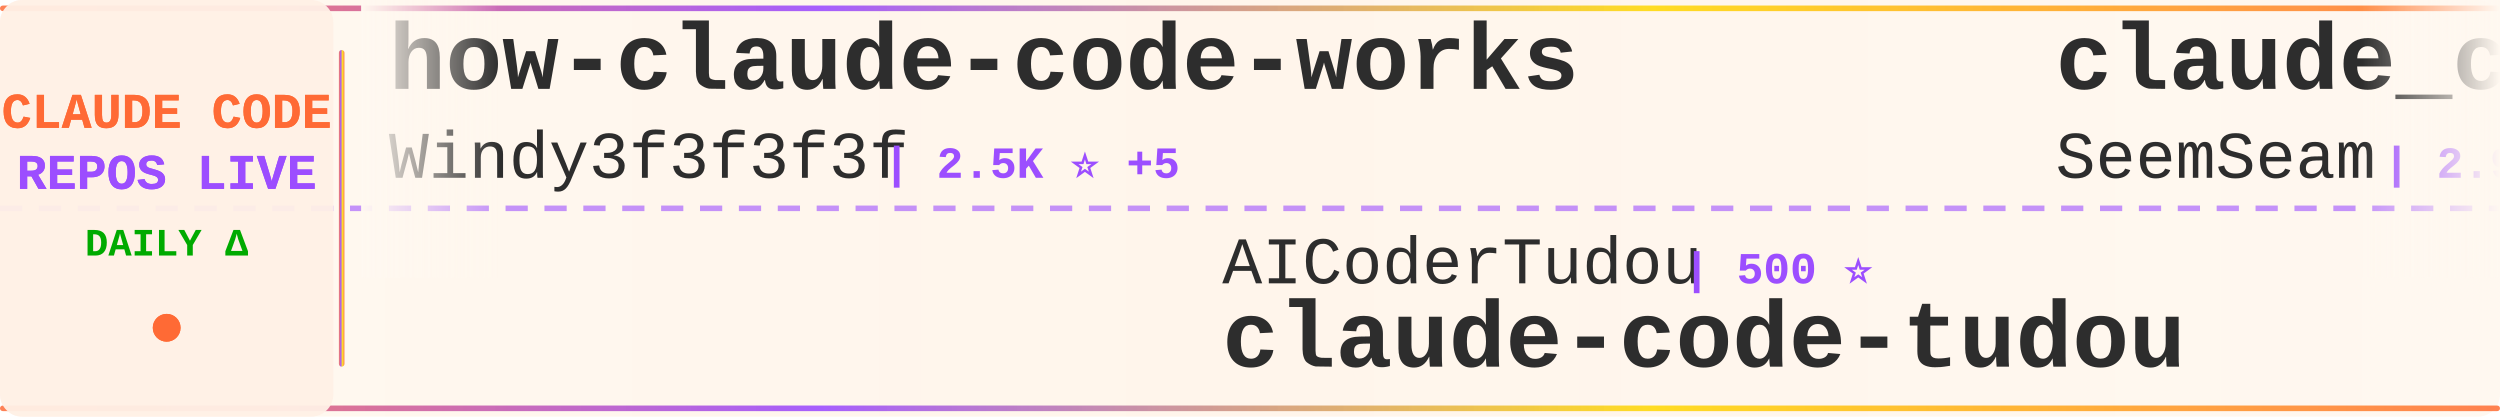
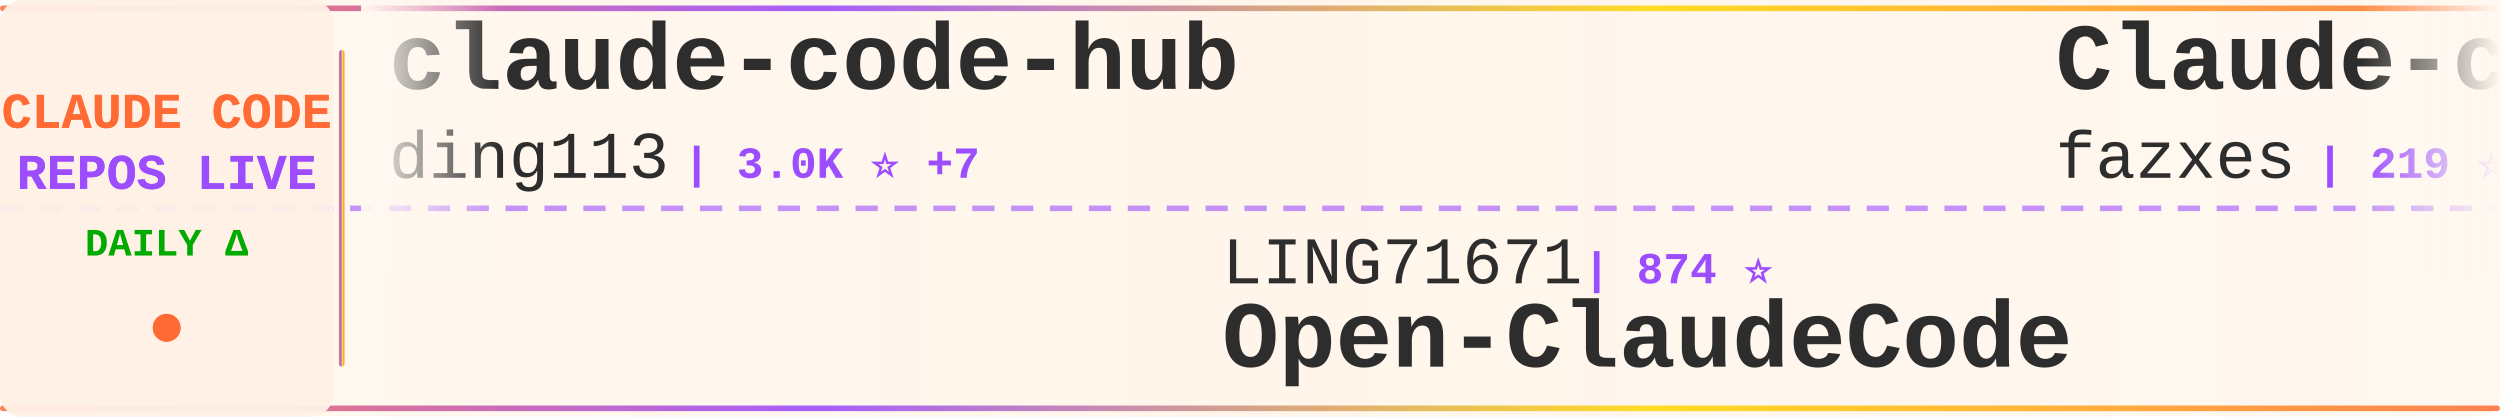
<svg xmlns="http://www.w3.org/2000/svg" width="900" height="150">
  <defs>
    <linearGradient id="tickerBg" x1="0%" y1="0%" x2="100%" y2="0%">
      <stop offset="0%" style="stop-color:#fff8f0;stop-opacity:0.98" />
      <stop offset="50%" style="stop-color:#fff5eb;stop-opacity:1" />
      <stop offset="100%" style="stop-color:#fff8f0;stop-opacity:0.98" />
    </linearGradient>
    <linearGradient id="borderGrad" x1="0%" y1="0%" x2="100%" y2="0%">
      <stop offset="0%" style="stop-color:#FF6B35;stop-opacity:0.85">
        <animate attributeName="stop-opacity" values="0.85;1;0.85" dur="2s" repeatCount="indefinite" />
      </stop>
      <stop offset="33%" style="stop-color:#9C4EFF;stop-opacity:0.9">
        <animate attributeName="stop-opacity" values="0.9;1;0.9" dur="2.2s" repeatCount="indefinite" />
      </stop>
      <stop offset="66%" style="stop-color:#FFD700;stop-opacity:0.85">
        <animate attributeName="stop-opacity" values="0.85;1;0.85" dur="1.8s" repeatCount="indefinite" />
      </stop>
      <stop offset="100%" style="stop-color:#FF6B35;stop-opacity:0.85">
        <animate attributeName="stop-opacity" values="0.85;1;0.85" dur="2s" repeatCount="indefinite" />
      </stop>
    </linearGradient>
    <filter id="textGlow">
      <feGaussianBlur stdDeviation="0.15" result="coloredBlur" />
      <feMerge>
        <feMergeNode in="coloredBlur" />
        <feMergeNode in="SourceGraphic" />
      </feMerge>
    </filter>
    <filter id="metricGlow">
      <feGaussianBlur stdDeviation="0.2" result="coloredBlur" />
      <feMerge>
        <feMergeNode in="coloredBlur" />
        <feMergeNode in="SourceGraphic" />
      </feMerge>
    </filter>
    <linearGradient id="leftFade" x1="0%" y1="0%" x2="100%" y2="0%">
      <stop offset="0%" style="stop-color:#fff8f0;stop-opacity:1" />
      <stop offset="100%" style="stop-color:#fff8f0;stop-opacity:0" />
    </linearGradient>
    <linearGradient id="rightFade" x1="0%" y1="0%" x2="100%" y2="0%">
      <stop offset="0%" style="stop-color:#fff8f0;stop-opacity:0" />
      <stop offset="100%" style="stop-color:#fff8f0;stop-opacity:1" />
    </linearGradient>
  </defs>
  <rect width="900" height="150" fill="url(#tickerBg)" rx="8" />
  <rect x="0" y="2" width="900" height="2" fill="url(#borderGrad)" rx="1" />
  <rect x="0" y="146" width="900" height="2" fill="url(#borderGrad)" rx="1" />
  <line x1="0" y1="75" x2="900" y2="75" stroke="#9C4EFF" stroke-width="2" stroke-dasharray="8 6" opacity="0.6" />
  <rect x="0" y="0" width="120" height="150" fill="#fff0e6" opacity="0.95" rx="8" />
  <text x="60" y="46" font-family="'Courier New', monospace" font-size="18" font-weight="bold" fill="#FF6B35" text-anchor="middle" filter="url(#textGlow)">
    CLAUDE CODE
  </text>
  <text x="60" y="68" font-family="'Courier New', monospace" font-size="18" font-weight="bold" fill="#9C4EFF" text-anchor="middle" filter="url(#textGlow)">
    REPOS LIVE
  </text>
  <text x="60" y="92" font-family="'Courier New', monospace" font-size="14" font-weight="bold" fill="#00aa00" text-anchor="middle">
    DAILY Δ
  </text>
  <circle cx="60" cy="118" r="5" fill="#FF6B35" filter="url(#metricGlow)">
    <animate attributeName="r" values="4;6;4" dur="1.5s" repeatCount="indefinite" />
    <animate attributeName="opacity" values="0.6;1;0.6" dur="1.5s" repeatCount="indefinite" />
  </circle>
  <rect x="122" y="18" width="2" height="114" fill="url(#borderGrad)" rx="1" />
  <clipPath id="tickerClip">
    <rect x="130" y="0" width="770" height="150" />
  </clipPath>
  <g clip-path="url(#tickerClip)">
    <g id="tickerItems">
      <animateTransform attributeName="transform" attributeType="XML" type="translate" from="0 0" to="-3000 0" dur="54s" repeatCount="indefinite" />
      <g transform="translate(0, 0)">
-         <text x="140" y="32" font-family="'Courier New', monospace" font-size="34" font-weight="bold" fill="#2d2d2d">how-claude-code-works</text>
-         <text x="140" y="64" font-family="'Courier New', monospace" font-size="24" font-weight="normal" fill="#2d2d2d" opacity="1.0">Windy3f3f3f3f</text>
-         <text x="318" y="64" font-family="'Courier New', monospace" font-size="16" font-weight="bold" fill="#9C4EFF"> | 2.5K ⭐ +5</text>
+         <text x="140" y="32" font-family="'Courier New', monospace" font-size="34" font-weight="bold" fill="#2d2d2d">claude-code-hub</text>
+         <text x="140" y="64" font-family="'Courier New', monospace" font-size="24" font-weight="normal" fill="#2d2d2d" opacity="1.0">ding113</text>
+         <text x="246" y="64" font-family="'Courier New', monospace" font-size="16" font-weight="bold" fill="#9C4EFF"> | 3.0K ⭐ +7</text>
      </g>
      <g transform="translate(300, 0)">
-         <text x="140" y="102" font-family="'Courier New', monospace" font-size="24" font-weight="normal" fill="#2d2d2d" opacity="1.0">AICoderTudou</text>
-         <text x="306" y="102" font-family="'Courier New', monospace" font-size="16" font-weight="bold" fill="#9C4EFF"> | 500 ⭐</text>
-         <text x="140" y="132" font-family="'Courier New', monospace" font-size="34" font-weight="bold" fill="#2d2d2d">claude-code-tudou</text>
+         <text x="140" y="102" font-family="'Courier New', monospace" font-size="24" font-weight="normal" fill="#2d2d2d" opacity="1.0">LING71671</text>
+         <text x="270" y="102" font-family="'Courier New', monospace" font-size="16" font-weight="bold" fill="#9C4EFF"> | 874 ⭐</text>
+         <text x="140" y="132" font-family="'Courier New', monospace" font-size="34" font-weight="bold" fill="#2d2d2d">Open-ClaudeCode</text>
      </g>
      <g transform="translate(600, 0)">
-         <text x="140" y="32" font-family="'Courier New', monospace" font-size="34" font-weight="bold" fill="#2d2d2d">claude_codex_bridge</text>
-         <text x="140" y="64" font-family="'Courier New', monospace" font-size="24" font-weight="normal" fill="#2d2d2d" opacity="1.0">SeemSeam</text>
-         <text x="258" y="64" font-family="'Courier New', monospace" font-size="16" font-weight="bold" fill="#9C4EFF"> | 2.9K ⭐ +7</text>
+         <text x="140" y="32" font-family="'Courier New', monospace" font-size="34" font-weight="bold" fill="#2d2d2d">Claude-code</text>
+         <text x="140" y="64" font-family="'Courier New', monospace" font-size="24" font-weight="normal" fill="#2d2d2d" opacity="1.0">fazxes</text>
+         <text x="234" y="64" font-family="'Courier New', monospace" font-size="16" font-weight="bold" fill="#9C4EFF"> | 219 ⭐ +1</text>
      </g>
      <g transform="translate(900, 0)">
-         <text x="140" y="102" font-family="'Courier New', monospace" font-size="24" font-weight="normal" fill="#2d2d2d" opacity="1.0">anthropics</text>
-         <text x="282" y="102" font-family="'Courier New', monospace" font-size="16" font-weight="bold" fill="#9C4EFF"> | 129.8K ⭐ +268</text>
-         <text x="140" y="132" font-family="'Courier New', monospace" font-size="34" font-weight="bold" fill="#2d2d2d">claude-code</text>
+         <text x="140" y="102" font-family="'Courier New', monospace" font-size="24" font-weight="normal" fill="#2d2d2d" opacity="1.0">Yeachan-Heo</text>
+         <text x="294" y="102" font-family="'Courier New', monospace" font-size="16" font-weight="bold" fill="#9C4EFF"> | 35.7K ⭐ +87</text>
+         <text x="140" y="132" font-family="'Courier New', monospace" font-size="34" font-weight="bold" fill="#2d2d2d">oh-my-claudecode</text>
      </g>
      <g transform="translate(1200, 0)">
-         <text x="140" y="32" font-family="'Courier New', monospace" font-size="34" font-weight="bold" fill="#2d2d2d">claude-skills</text>
-         <text x="140" y="64" font-family="'Courier New', monospace" font-size="24" font-weight="normal" fill="#2d2d2d" opacity="1.0">alirezarezvani</text>
-         <text x="330" y="64" font-family="'Courier New', monospace" font-size="16" font-weight="bold" fill="#9C4EFF"> | 17.0K ⭐ +109</text>
+         <text x="140" y="32" font-family="'Courier New', monospace" font-size="34" font-weight="bold" fill="#2d2d2d">claude-code</text>
+         <text x="140" y="64" font-family="'Courier New', monospace" font-size="24" font-weight="normal" fill="#2d2d2d" opacity="1.0">xorespesp</text>
+         <text x="270" y="64" font-family="'Courier New', monospace" font-size="16" font-weight="bold" fill="#9C4EFF"> | 226 ⭐</text>
      </g>
      <g transform="translate(1500, 0)">
-         <text x="140" y="102" font-family="'Courier New', monospace" font-size="24" font-weight="normal" fill="#2d2d2d" opacity="1.0">mehmoodosman</text>
-         <text x="306" y="102" font-family="'Courier New', monospace" font-size="16" font-weight="bold" fill="#9C4EFF"> | 169 ⭐</text>
+         <text x="140" y="102" font-family="'Courier New', monospace" font-size="24" font-weight="normal" fill="#2d2d2d" opacity="1.0">codeaashu</text>
+         <text x="270" y="102" font-family="'Courier New', monospace" font-size="16" font-weight="bold" fill="#9C4EFF"> | 2.8K ⭐ +11</text>
        <text x="140" y="132" font-family="'Courier New', monospace" font-size="34" font-weight="bold" fill="#2d2d2d">claude-code</text>
      </g>
      <g transform="translate(1800, 0)">
-         <text x="140" y="32" font-family="'Courier New', monospace" font-size="34" font-weight="bold" fill="#2d2d2d">claude-code-proxy</text>
-         <text x="140" y="64" font-family="'Courier New', monospace" font-size="24" font-weight="normal" fill="#2d2d2d" opacity="1.0">fuergaosi233</text>
-         <text x="306" y="64" font-family="'Courier New', monospace" font-size="16" font-weight="bold" fill="#9C4EFF"> | 2.6K ⭐ +4</text>
+         <text x="140" y="32" font-family="'Courier New', monospace" font-size="34" font-weight="bold" fill="#2d2d2d">claude-code-source</text>
+         <text x="140" y="64" font-family="'Courier New', monospace" font-size="24" font-weight="normal" fill="#2d2d2d" opacity="1.0">JrCx7scC</text>
+         <text x="258" y="64" font-family="'Courier New', monospace" font-size="16" font-weight="bold" fill="#9C4EFF"> | 370 ⭐ +1</text>
      </g>
      <g transform="translate(2100, 0)">
-         <text x="140" y="102" font-family="'Courier New', monospace" font-size="24" font-weight="normal" fill="#2d2d2d" opacity="1.0">huangserva</text>
-         <text x="282" y="102" font-family="'Courier New', monospace" font-size="16" font-weight="bold" fill="#9C4EFF"> | 595 ⭐ +1</text>
-         <text x="140" y="132" font-family="'Courier New', monospace" font-size="34" font-weight="bold" fill="#2d2d2d">claude-code-cli</text>
+         <text x="140" y="102" font-family="'Courier New', monospace" font-size="24" font-weight="normal" fill="#2d2d2d" opacity="1.0">multica-ai</text>
+         <text x="282" y="102" font-family="'Courier New', monospace" font-size="16" font-weight="bold" fill="#9C4EFF"> | 167.0K ⭐ +1.0K</text>
+         <text x="140" y="132" font-family="'Courier New', monospace" font-size="34" font-weight="bold" fill="#2d2d2d">andrej-karpathy-skills</text>
      </g>
      <g transform="translate(2400, 0)">
        <text x="140" y="32" font-family="'Courier New', monospace" font-size="34" font-weight="bold" fill="#2d2d2d">claude-code</text>
-         <text x="140" y="64" font-family="'Courier New', monospace" font-size="24" font-weight="normal" fill="#2d2d2d" opacity="1.0">RishabhK103</text>
-         <text x="294" y="64" font-family="'Courier New', monospace" font-size="16" font-weight="bold" fill="#9C4EFF"> | 88 ⭐ +1</text>
+         <text x="140" y="64" font-family="'Courier New', monospace" font-size="24" font-weight="normal" fill="#2d2d2d" opacity="1.0">Onewon</text>
+         <text x="234" y="64" font-family="'Courier New', monospace" font-size="16" font-weight="bold" fill="#9C4EFF"> | 181 ⭐</text>
      </g>
      <g transform="translate(2700, 0)">
-         <text x="140" y="102" font-family="'Courier New', monospace" font-size="24" font-weight="normal" fill="#2d2d2d" opacity="1.0">rohitg00</text>
-         <text x="258" y="102" font-family="'Courier New', monospace" font-size="16" font-weight="bold" fill="#9C4EFF"> | 1.9K ⭐ +6</text>
-         <text x="140" y="132" font-family="'Courier New', monospace" font-size="34" font-weight="bold" fill="#2d2d2d">awesome-claude-code-tool...</text>
+         <text x="140" y="102" font-family="'Courier New', monospace" font-size="24" font-weight="normal" fill="#2d2d2d" opacity="1.0">oboard</text>
+         <text x="234" y="102" font-family="'Courier New', monospace" font-size="16" font-weight="bold" fill="#9C4EFF"> | 3.2K ⭐ +2</text>
+         <text x="140" y="132" font-family="'Courier New', monospace" font-size="34" font-weight="bold" fill="#2d2d2d">claude-code-rev</text>
      </g>
      <g transform="translate(3000, 0)">
-         <text x="140" y="32" font-family="'Courier New', monospace" font-size="34" font-weight="bold" fill="#2d2d2d">how-claude-code-works</text>
-         <text x="140" y="64" font-family="'Courier New', monospace" font-size="24" font-weight="normal" fill="#2d2d2d" opacity="1.0">Windy3f3f3f3f</text>
-         <text x="318" y="64" font-family="'Courier New', monospace" font-size="16" font-weight="bold" fill="#9C4EFF"> | 2.5K ⭐ +5</text>
+         <text x="140" y="32" font-family="'Courier New', monospace" font-size="34" font-weight="bold" fill="#2d2d2d">claude-code-hub</text>
+         <text x="140" y="64" font-family="'Courier New', monospace" font-size="24" font-weight="normal" fill="#2d2d2d" opacity="1.0">ding113</text>
+         <text x="246" y="64" font-family="'Courier New', monospace" font-size="16" font-weight="bold" fill="#9C4EFF"> | 3.0K ⭐ +7</text>
      </g>
      <g transform="translate(3300, 0)">
-         <text x="140" y="102" font-family="'Courier New', monospace" font-size="24" font-weight="normal" fill="#2d2d2d" opacity="1.0">AICoderTudou</text>
-         <text x="306" y="102" font-family="'Courier New', monospace" font-size="16" font-weight="bold" fill="#9C4EFF"> | 500 ⭐</text>
-         <text x="140" y="132" font-family="'Courier New', monospace" font-size="34" font-weight="bold" fill="#2d2d2d">claude-code-tudou</text>
+         <text x="140" y="102" font-family="'Courier New', monospace" font-size="24" font-weight="normal" fill="#2d2d2d" opacity="1.0">LING71671</text>
+         <text x="270" y="102" font-family="'Courier New', monospace" font-size="16" font-weight="bold" fill="#9C4EFF"> | 874 ⭐</text>
+         <text x="140" y="132" font-family="'Courier New', monospace" font-size="34" font-weight="bold" fill="#2d2d2d">Open-ClaudeCode</text>
      </g>
      <g transform="translate(3600, 0)">
-         <text x="140" y="32" font-family="'Courier New', monospace" font-size="34" font-weight="bold" fill="#2d2d2d">claude_codex_bridge</text>
-         <text x="140" y="64" font-family="'Courier New', monospace" font-size="24" font-weight="normal" fill="#2d2d2d" opacity="1.0">SeemSeam</text>
-         <text x="258" y="64" font-family="'Courier New', monospace" font-size="16" font-weight="bold" fill="#9C4EFF"> | 2.9K ⭐ +7</text>
+         <text x="140" y="32" font-family="'Courier New', monospace" font-size="34" font-weight="bold" fill="#2d2d2d">Claude-code</text>
+         <text x="140" y="64" font-family="'Courier New', monospace" font-size="24" font-weight="normal" fill="#2d2d2d" opacity="1.0">fazxes</text>
+         <text x="234" y="64" font-family="'Courier New', monospace" font-size="16" font-weight="bold" fill="#9C4EFF"> | 219 ⭐ +1</text>
      </g>
      <g transform="translate(3900, 0)">
-         <text x="140" y="102" font-family="'Courier New', monospace" font-size="24" font-weight="normal" fill="#2d2d2d" opacity="1.0">anthropics</text>
-         <text x="282" y="102" font-family="'Courier New', monospace" font-size="16" font-weight="bold" fill="#9C4EFF"> | 129.8K ⭐ +268</text>
-         <text x="140" y="132" font-family="'Courier New', monospace" font-size="34" font-weight="bold" fill="#2d2d2d">claude-code</text>
+         <text x="140" y="102" font-family="'Courier New', monospace" font-size="24" font-weight="normal" fill="#2d2d2d" opacity="1.0">Yeachan-Heo</text>
+         <text x="294" y="102" font-family="'Courier New', monospace" font-size="16" font-weight="bold" fill="#9C4EFF"> | 35.7K ⭐ +87</text>
+         <text x="140" y="132" font-family="'Courier New', monospace" font-size="34" font-weight="bold" fill="#2d2d2d">oh-my-claudecode</text>
      </g>
    </g>
  </g>
  <rect x="130" y="0" width="50" height="100" fill="url(#leftFade)" />
  <rect x="850" y="0" width="50" height="100" fill="url(#rightFade)" />
</svg>
